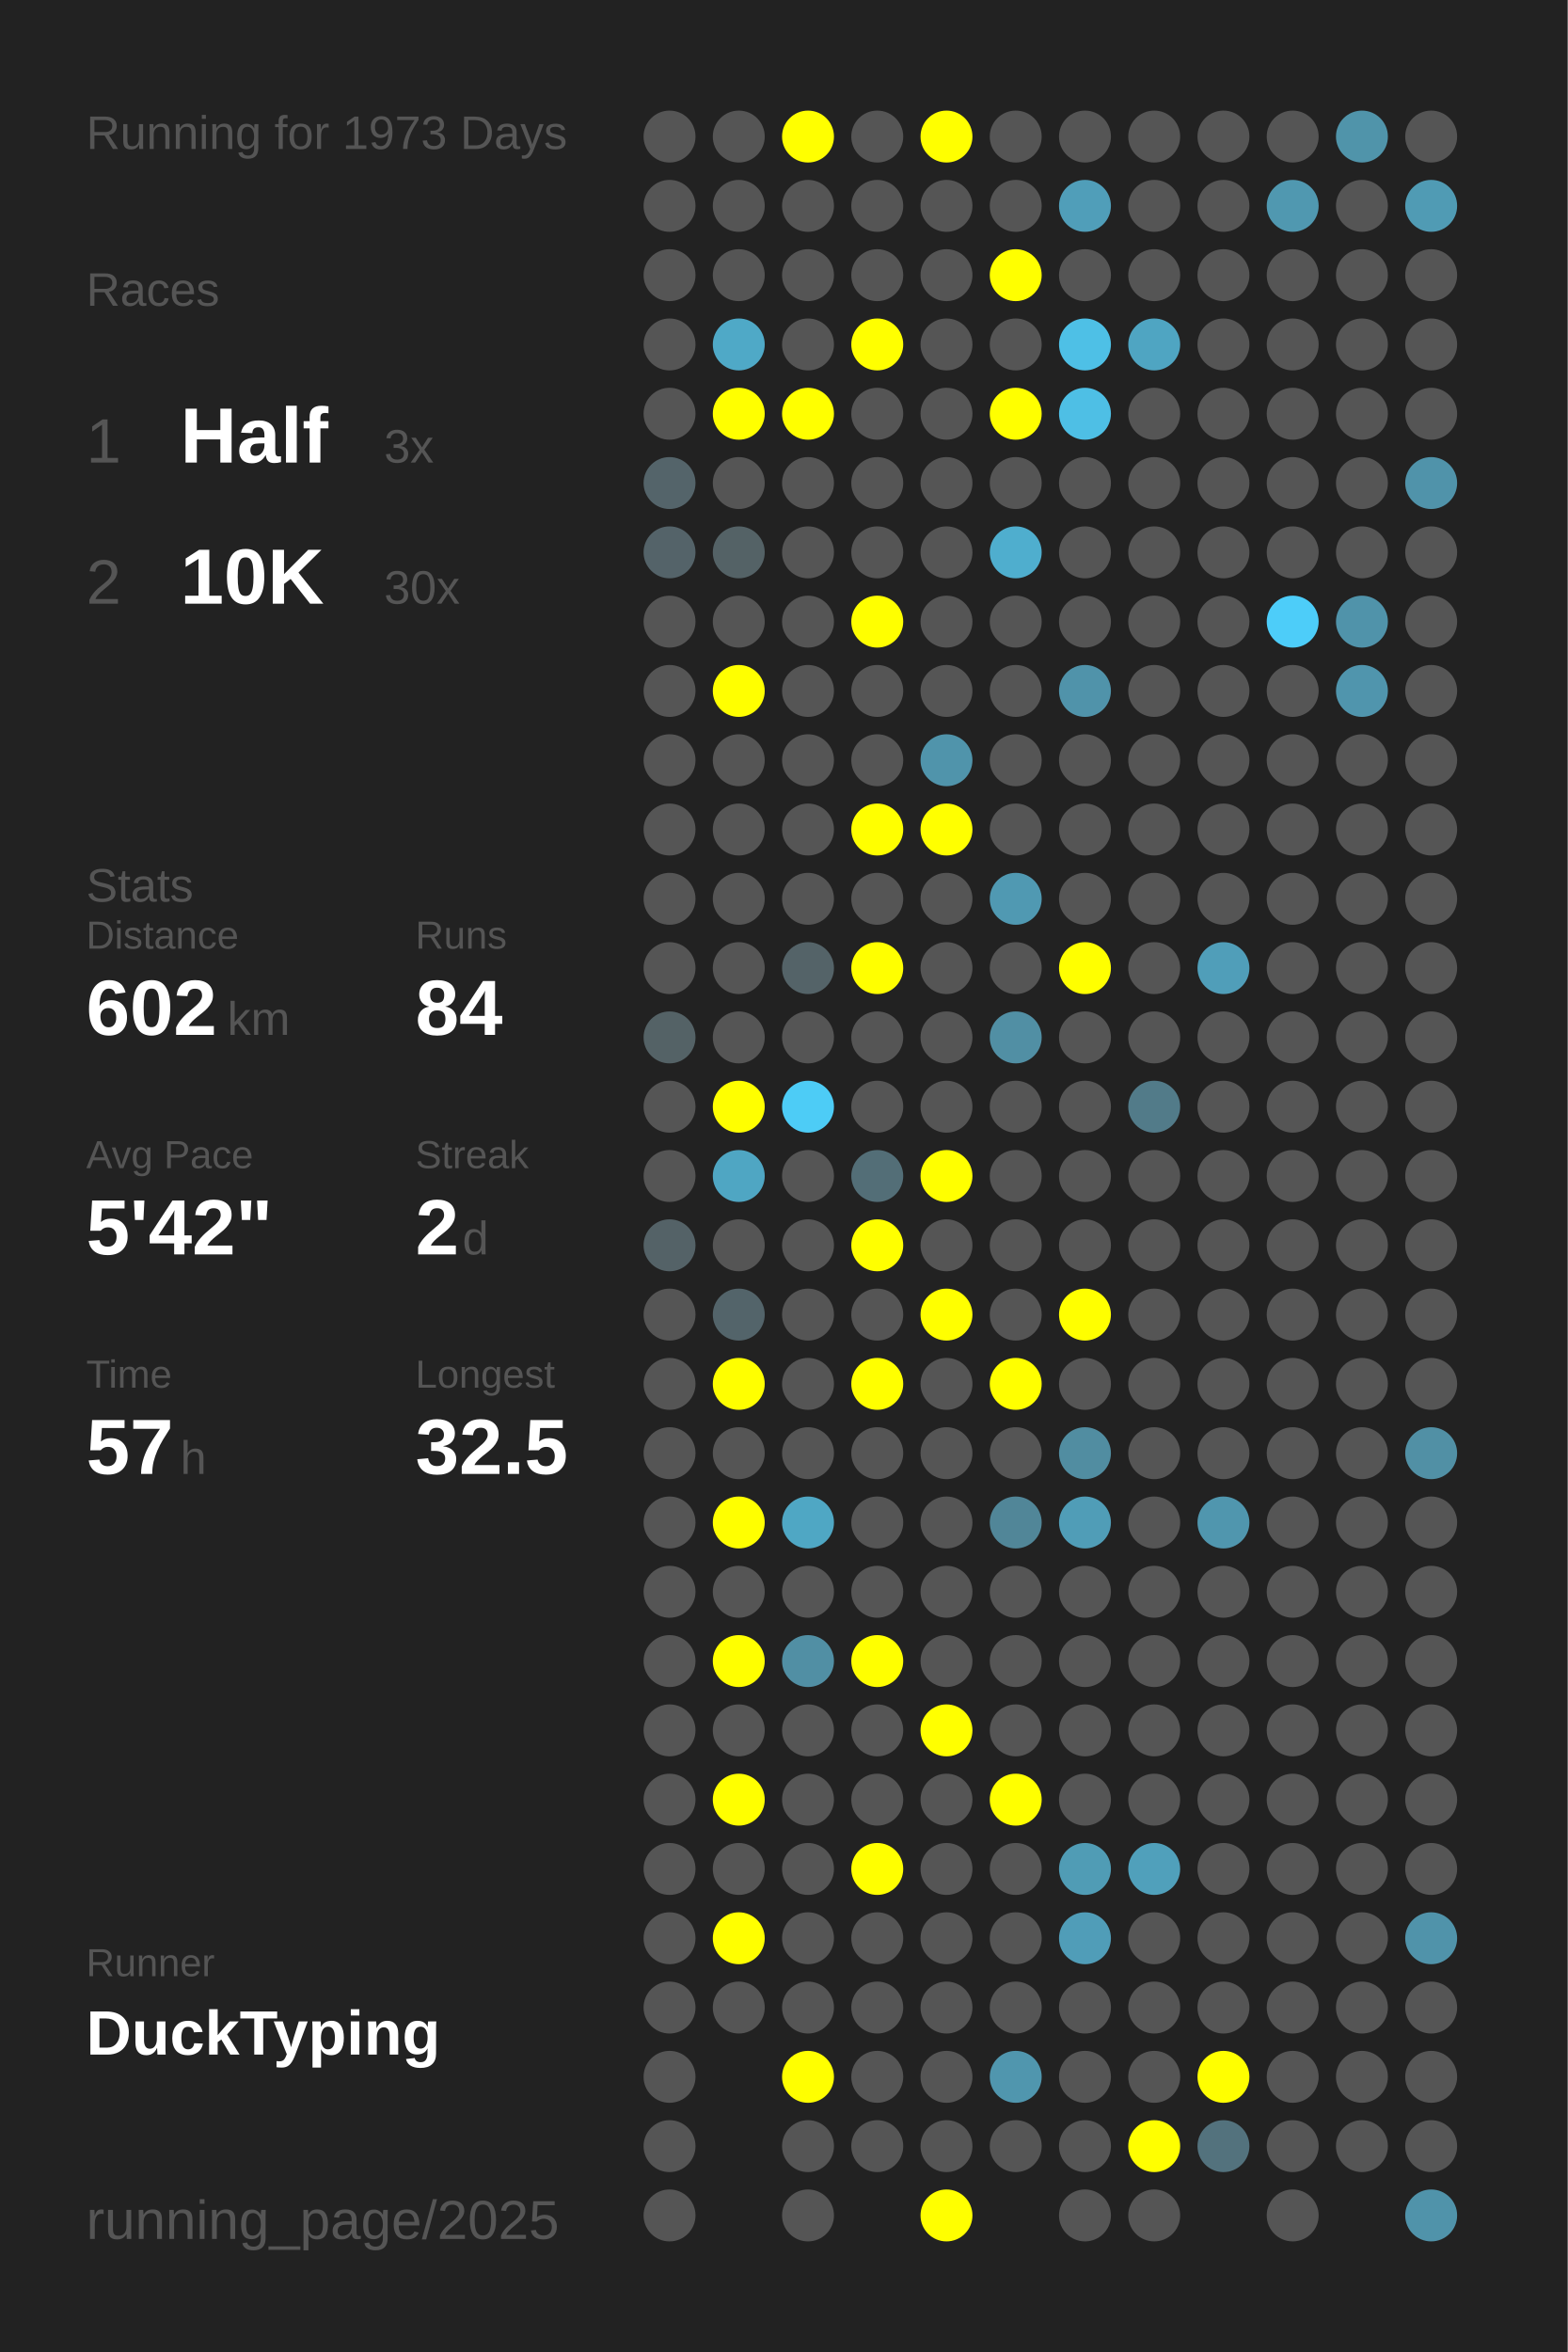
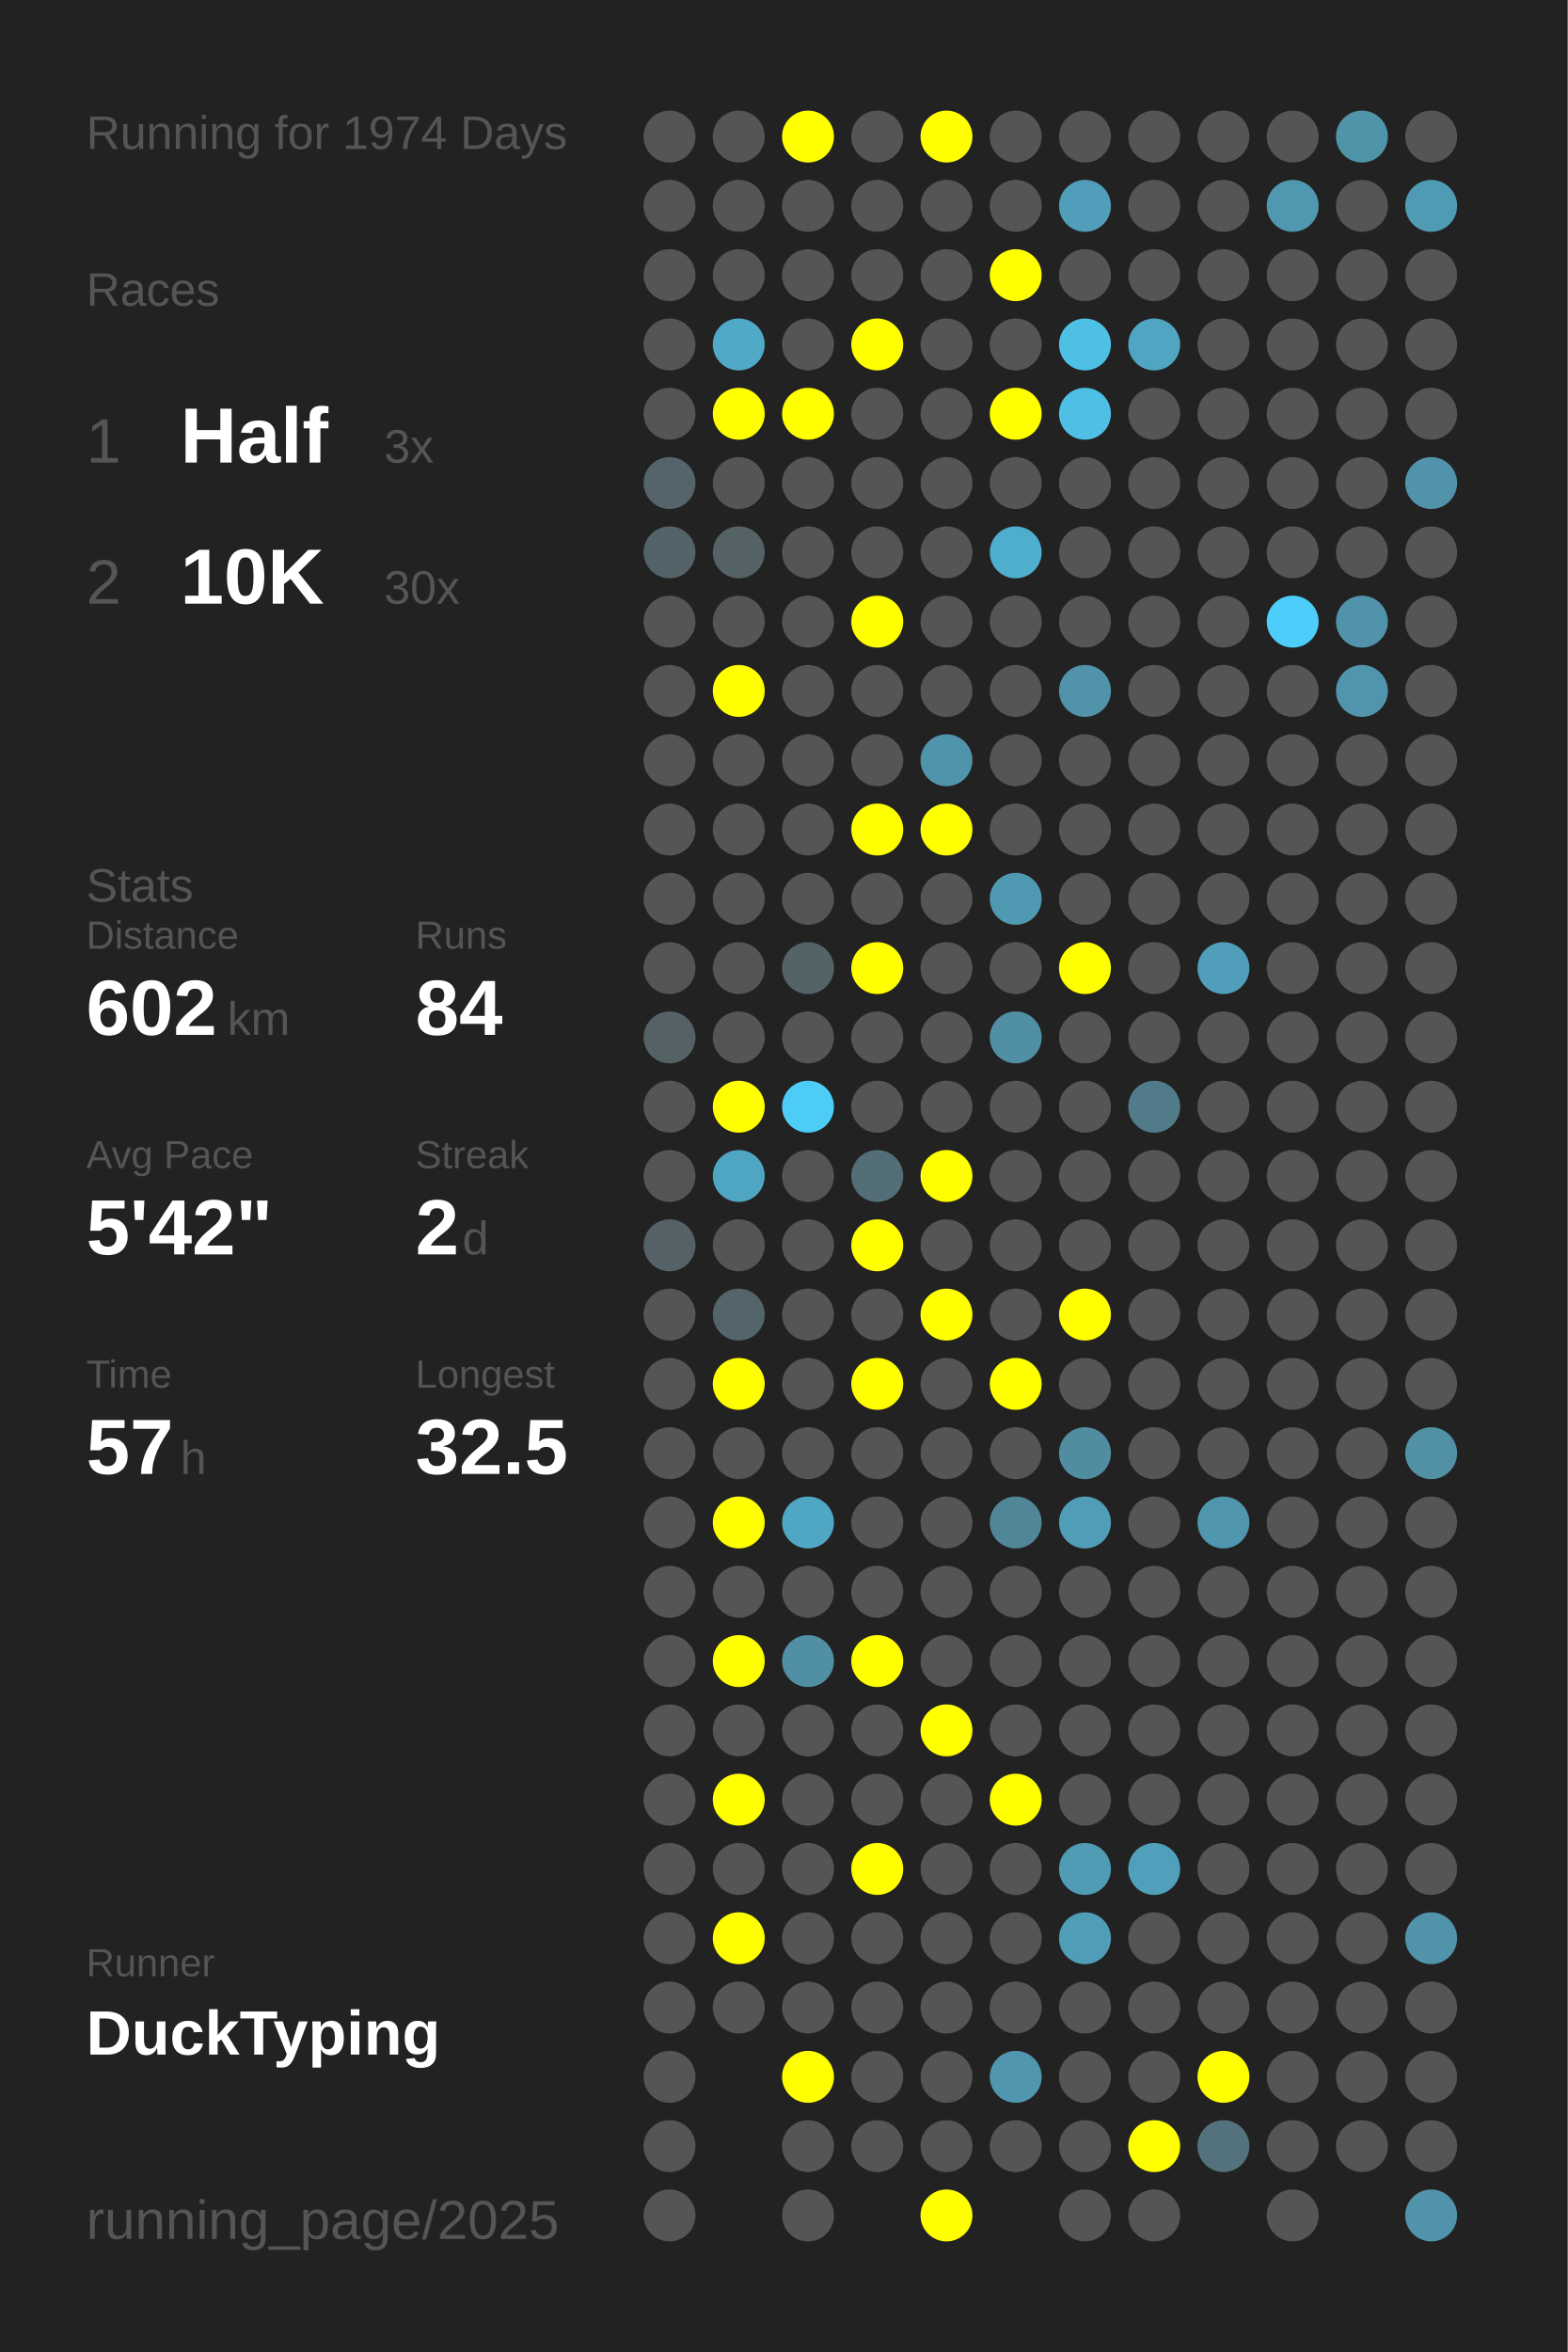
<svg xmlns="http://www.w3.org/2000/svg" baseProfile="full" height="300mm" version="1.1" viewBox="0,0,200,300" width="200mm">
  <defs />
  <rect fill="#222222" height="300" width="200" x="0" y="0" />
-   <text fill="#555555" style="font-size:6px; font-family:Arial;" x="11" y="19">Running for 1973 Days</text>
+   <text fill="#555555" style="font-size:6px; font-family:Arial;" x="11" y="19">Running for 1974 Days</text>
  <text fill="#555555" style="font-size:6px; font-family:Arial;" x="11" y="39">Races</text>
  <text fill="#555555" style="font-size:8px; font-family:Arial;" x="11" y="59">1</text>
  <text fill="#FFFFFF" style="font-size:10px; font-family:Arial; font-weight:bold;" x="23" y="59">Half</text>
  <text fill="#555555" style="font-size:6px; font-family:Arial;" x="49" y="59">3x</text>
  <text fill="#555555" style="font-size:8px; font-family:Arial;" x="11" y="77">2</text>
  <text fill="#FFFFFF" style="font-size:10px; font-family:Arial; font-weight:bold;" x="23" y="77">10K</text>
  <text fill="#555555" style="font-size:6px; font-family:Arial;" x="49" y="77">30x</text>
  <text fill="#555555" style="font-size:6px; font-family:Arial;" x="11" y="115">Stats</text>
  <text fill="#555555" style="font-size:5px; font-family:Arial;" x="11" y="121">Distance</text>
  <text fill="#FFFFFF" style="font-size:10px; font-family:Arial; font-weight:bold;" x="11" y="132">602</text>
  <text fill="#555555" style="font-size:6px; font-family:Arial;" x="29" y="132">km</text>
  <text fill="#555555" style="font-size:5px; font-family:Arial;" x="53" y="121">Runs</text>
  <text fill="#FFFFFF" style="font-size:10px; font-family:Arial; font-weight:bold;" x="53" y="132">84</text>
  <text fill="#555555" style="font-size:5px; font-family:Arial;" x="11" y="149">Avg Pace</text>
  <text fill="#FFFFFF" style="font-size:10px; font-family:Arial; font-weight:bold;" x="11" y="160">5'42"</text>
  <text fill="#555555" style="font-size:5px; font-family:Arial;" x="53" y="149">Streak</text>
  <text fill="#FFFFFF" style="font-size:10px; font-family:Arial; font-weight:bold;" x="53" y="160">2</text>
  <text fill="#555555" style="font-size:6px; font-family:Arial;" x="59" y="160">d</text>
  <text fill="#555555" style="font-size:5px; font-family:Arial;" x="11" y="177">Time</text>
  <text fill="#FFFFFF" style="font-size:10px; font-family:Arial; font-weight:bold;" x="11" y="188">57</text>
  <text fill="#555555" style="font-size:6px; font-family:Arial;" x="23" y="188">h</text>
  <text fill="#555555" style="font-size:5px; font-family:Arial;" x="53" y="177">Longest</text>
  <text fill="#FFFFFF" style="font-size:10px; font-family:Arial; font-weight:bold;" x="53" y="188">32.5</text>
  <text fill="#555555" style="font-size:5px; font-family:Arial;" x="11" y="252.065">Runner</text>
  <text fill="#FFFFFF" style="font-size:8px; font-family:Arial; font-weight:bold;" x="11" y="262.065">DuckTyping</text>
  <text fill="#555555" style="font-size:7px; font-family:Arial;" x="11" y="285.581">running_page/2025</text>
  <circle cx="85.417" cy="17.419" fill="#555555" r="3.312" />
  <circle cx="85.417" cy="26.258" fill="#555555" r="3.312" />
  <circle cx="85.417" cy="35.097" fill="#555555" r="3.312" />
  <circle cx="85.417" cy="43.935" fill="#555555" r="3.312" />
  <circle cx="85.417" cy="52.774" fill="#555555" r="3.312" />
  <circle cx="85.417" cy="61.613" fill="#54646a" r="3.312" />
  <circle cx="85.417" cy="70.452" fill="#546369" r="3.312" />
  <circle cx="85.417" cy="79.29" fill="#555555" r="3.312" />
  <circle cx="85.417" cy="88.129" fill="#555555" r="3.312" />
  <circle cx="85.417" cy="96.968" fill="#555555" r="3.312" />
  <circle cx="85.417" cy="105.806" fill="#555555" r="3.312" />
  <circle cx="85.417" cy="114.645" fill="#555555" r="3.312" />
  <circle cx="85.417" cy="123.484" fill="#555555" r="3.312" />
  <circle cx="85.417" cy="132.323" fill="#546266" r="3.312" />
  <circle cx="85.417" cy="141.161" fill="#555555" r="3.312" />
  <circle cx="85.417" cy="150" fill="#555555" r="3.312" />
  <circle cx="85.417" cy="158.839" fill="#546267" r="3.312" />
  <circle cx="85.417" cy="167.677" fill="#555555" r="3.312" />
  <circle cx="85.417" cy="176.516" fill="#555555" r="3.312" />
  <circle cx="85.417" cy="185.355" fill="#555555" r="3.312" />
  <circle cx="85.417" cy="194.194" fill="#555555" r="3.312" />
  <circle cx="85.417" cy="203.032" fill="#555555" r="3.312" />
  <circle cx="85.417" cy="211.871" fill="#555555" r="3.312" />
  <circle cx="85.417" cy="220.71" fill="#555555" r="3.312" />
  <circle cx="85.417" cy="229.548" fill="#555555" r="3.312" />
  <circle cx="85.417" cy="238.387" fill="#555555" r="3.312" />
  <circle cx="85.417" cy="247.226" fill="#555555" r="3.312" />
  <circle cx="85.417" cy="256.065" fill="#555555" r="3.312" />
  <circle cx="85.417" cy="264.903" fill="#555555" r="3.312" />
  <circle cx="85.417" cy="273.742" fill="#555555" r="3.312" />
  <circle cx="85.417" cy="282.581" fill="#555555" r="3.312" />
  <circle cx="94.25" cy="17.419" fill="#555555" r="3.312" />
  <circle cx="94.25" cy="26.258" fill="#555555" r="3.312" />
  <circle cx="94.25" cy="35.097" fill="#555555" r="3.312" />
  <circle cx="94.25" cy="43.935" fill="#4fa9c7" r="3.312" />
  <circle cx="94.25" cy="52.774" fill="#FFFF00" r="3.312" />
  <circle cx="94.25" cy="61.613" fill="#555555" r="3.312" />
  <circle cx="94.25" cy="70.452" fill="#546266" r="3.312" />
  <circle cx="94.25" cy="79.29" fill="#555555" r="3.312" />
  <circle cx="94.25" cy="88.129" fill="#FFFF00" r="3.312" />
  <circle cx="94.25" cy="96.968" fill="#555555" r="3.312" />
  <circle cx="94.25" cy="105.806" fill="#555555" r="3.312" />
  <circle cx="94.25" cy="114.645" fill="#555555" r="3.312" />
  <circle cx="94.25" cy="123.484" fill="#555555" r="3.312" />
  <circle cx="94.25" cy="132.323" fill="#555555" r="3.312" />
  <circle cx="94.25" cy="141.161" fill="#FFFF00" r="3.312" />
  <circle cx="94.25" cy="150" fill="#4fa6c3" r="3.312" />
  <circle cx="94.25" cy="158.839" fill="#555555" r="3.312" />
  <circle cx="94.25" cy="167.677" fill="#53646a" r="3.312" />
  <circle cx="94.25" cy="176.516" fill="#FFFF00" r="3.312" />
  <circle cx="94.25" cy="185.355" fill="#555555" r="3.312" />
  <circle cx="94.25" cy="194.194" fill="#FFFF00" r="3.312" />
  <circle cx="94.25" cy="203.032" fill="#555555" r="3.312" />
  <circle cx="94.25" cy="211.871" fill="#FFFF00" r="3.312" />
  <circle cx="94.25" cy="220.71" fill="#555555" r="3.312" />
  <circle cx="94.25" cy="229.548" fill="#FFFF00" r="3.312" />
  <circle cx="94.25" cy="238.387" fill="#555555" r="3.312" />
  <circle cx="94.25" cy="247.226" fill="#FFFF00" r="3.312" />
  <circle cx="94.25" cy="256.065" fill="#555555" r="3.312" />
  <circle cx="103.083" cy="17.419" fill="#FFFF00" r="3.312" />
  <circle cx="103.083" cy="26.258" fill="#555555" r="3.312" />
  <circle cx="103.083" cy="35.097" fill="#555555" r="3.312" />
  <circle cx="103.083" cy="43.935" fill="#555555" r="3.312" />
  <circle cx="103.083" cy="52.774" fill="#FFFF00" r="3.312" />
  <circle cx="103.083" cy="61.613" fill="#555555" r="3.312" />
  <circle cx="103.083" cy="70.452" fill="#555555" r="3.312" />
  <circle cx="103.083" cy="79.29" fill="#555555" r="3.312" />
  <circle cx="103.083" cy="88.129" fill="#555555" r="3.312" />
  <circle cx="103.083" cy="96.968" fill="#555555" r="3.312" />
  <circle cx="103.083" cy="105.806" fill="#555555" r="3.312" />
  <circle cx="103.083" cy="114.645" fill="#555555" r="3.312" />
  <circle cx="103.083" cy="123.484" fill="#546368" r="3.312" />
  <circle cx="103.083" cy="132.323" fill="#555555" r="3.312" />
  <circle cx="103.083" cy="141.161" fill="#4dccf6" r="3.312" />
  <circle cx="103.083" cy="150" fill="#555555" r="3.312" />
  <circle cx="103.083" cy="158.839" fill="#555555" r="3.312" />
  <circle cx="103.083" cy="167.677" fill="#555555" r="3.312" />
  <circle cx="103.083" cy="176.516" fill="#555555" r="3.312" />
  <circle cx="103.083" cy="185.355" fill="#555555" r="3.312" />
  <circle cx="103.083" cy="194.194" fill="#4fa7c4" r="3.312" />
  <circle cx="103.083" cy="203.032" fill="#555555" r="3.312" />
  <circle cx="103.083" cy="211.871" fill="#518fa4" r="3.312" />
  <circle cx="103.083" cy="220.71" fill="#555555" r="3.312" />
  <circle cx="103.083" cy="229.548" fill="#555555" r="3.312" />
  <circle cx="103.083" cy="238.387" fill="#555555" r="3.312" />
  <circle cx="103.083" cy="247.226" fill="#555555" r="3.312" />
  <circle cx="103.083" cy="256.065" fill="#555555" r="3.312" />
  <circle cx="103.083" cy="264.903" fill="#FFFF00" r="3.312" />
  <circle cx="103.083" cy="273.742" fill="#555555" r="3.312" />
  <circle cx="103.083" cy="282.581" fill="#555555" r="3.312" />
  <circle cx="111.917" cy="17.419" fill="#555555" r="3.312" />
  <circle cx="111.917" cy="26.258" fill="#555555" r="3.312" />
  <circle cx="111.917" cy="35.097" fill="#555555" r="3.312" />
  <circle cx="111.917" cy="43.935" fill="#FFFF00" r="3.312" />
  <circle cx="111.917" cy="52.774" fill="#555555" r="3.312" />
  <circle cx="111.917" cy="61.613" fill="#555555" r="3.312" />
  <circle cx="111.917" cy="70.452" fill="#555555" r="3.312" />
  <circle cx="111.917" cy="79.29" fill="#FFFF00" r="3.312" />
  <circle cx="111.917" cy="88.129" fill="#555555" r="3.312" />
  <circle cx="111.917" cy="96.968" fill="#555555" r="3.312" />
  <circle cx="111.917" cy="105.806" fill="#FFFF00" r="3.312" />
  <circle cx="111.917" cy="114.645" fill="#555555" r="3.312" />
  <circle cx="111.917" cy="123.484" fill="#FFFF00" r="3.312" />
  <circle cx="111.917" cy="132.323" fill="#555555" r="3.312" />
  <circle cx="111.917" cy="141.161" fill="#555555" r="3.312" />
  <circle cx="111.917" cy="150" fill="#536e77" r="3.312" />
  <circle cx="111.917" cy="158.839" fill="#FFFF00" r="3.312" />
  <circle cx="111.917" cy="167.677" fill="#555555" r="3.312" />
  <circle cx="111.917" cy="176.516" fill="#FFFF00" r="3.312" />
  <circle cx="111.917" cy="185.355" fill="#555555" r="3.312" />
  <circle cx="111.917" cy="194.194" fill="#555555" r="3.312" />
  <circle cx="111.917" cy="203.032" fill="#555555" r="3.312" />
  <circle cx="111.917" cy="211.871" fill="#FFFF00" r="3.312" />
  <circle cx="111.917" cy="220.71" fill="#555555" r="3.312" />
  <circle cx="111.917" cy="229.548" fill="#555555" r="3.312" />
  <circle cx="111.917" cy="238.387" fill="#FFFF00" r="3.312" />
  <circle cx="111.917" cy="247.226" fill="#555555" r="3.312" />
  <circle cx="111.917" cy="256.065" fill="#555555" r="3.312" />
  <circle cx="111.917" cy="264.903" fill="#555555" r="3.312" />
  <circle cx="111.917" cy="273.742" fill="#555555" r="3.312" />
  <circle cx="120.75" cy="17.419" fill="#FFFF00" r="3.312" />
  <circle cx="120.75" cy="26.258" fill="#555555" r="3.312" />
  <circle cx="120.75" cy="35.097" fill="#555555" r="3.312" />
  <circle cx="120.75" cy="43.935" fill="#555555" r="3.312" />
  <circle cx="120.75" cy="52.774" fill="#555555" r="3.312" />
  <circle cx="120.75" cy="61.613" fill="#555555" r="3.312" />
  <circle cx="120.75" cy="70.452" fill="#555555" r="3.312" />
  <circle cx="120.75" cy="79.29" fill="#555555" r="3.312" />
  <circle cx="120.75" cy="88.129" fill="#555555" r="3.312" />
  <circle cx="120.75" cy="96.968" fill="#5094ab" r="3.312" />
  <circle cx="120.75" cy="105.806" fill="#FFFF00" r="3.312" />
  <circle cx="120.75" cy="114.645" fill="#555555" r="3.312" />
  <circle cx="120.75" cy="123.484" fill="#555555" r="3.312" />
  <circle cx="120.75" cy="132.323" fill="#555555" r="3.312" />
  <circle cx="120.75" cy="141.161" fill="#555555" r="3.312" />
  <circle cx="120.75" cy="150" fill="#FFFF00" r="3.312" />
  <circle cx="120.75" cy="158.839" fill="#555555" r="3.312" />
  <circle cx="120.75" cy="167.677" fill="#FFFF00" r="3.312" />
  <circle cx="120.75" cy="176.516" fill="#555555" r="3.312" />
  <circle cx="120.75" cy="185.355" fill="#555555" r="3.312" />
  <circle cx="120.75" cy="194.194" fill="#555555" r="3.312" />
  <circle cx="120.75" cy="203.032" fill="#555555" r="3.312" />
  <circle cx="120.75" cy="211.871" fill="#555555" r="3.312" />
  <circle cx="120.75" cy="220.71" fill="#FFFF00" r="3.312" />
  <circle cx="120.75" cy="229.548" fill="#555555" r="3.312" />
  <circle cx="120.75" cy="238.387" fill="#555555" r="3.312" />
  <circle cx="120.75" cy="247.226" fill="#555555" r="3.312" />
  <circle cx="120.75" cy="256.065" fill="#555555" r="3.312" />
  <circle cx="120.75" cy="264.903" fill="#555555" r="3.312" />
  <circle cx="120.75" cy="273.742" fill="#555555" r="3.312" />
  <circle cx="120.75" cy="282.581" fill="#FFFF00" r="3.312" />
  <circle cx="129.583" cy="17.419" fill="#555555" r="3.312" />
  <circle cx="129.583" cy="26.258" fill="#555555" r="3.312" />
  <circle cx="129.583" cy="35.097" fill="#FFFF00" r="3.312" />
  <circle cx="129.583" cy="43.935" fill="#555555" r="3.312" />
  <circle cx="129.583" cy="52.774" fill="#FFFF00" r="3.312" />
  <circle cx="129.583" cy="61.613" fill="#555555" r="3.312" />
  <circle cx="129.583" cy="70.452" fill="#4faece" r="3.312" />
  <circle cx="129.583" cy="79.29" fill="#555555" r="3.312" />
  <circle cx="129.583" cy="88.129" fill="#555555" r="3.312" />
  <circle cx="129.583" cy="96.968" fill="#555555" r="3.312" />
  <circle cx="129.583" cy="105.806" fill="#555555" r="3.312" />
  <circle cx="129.583" cy="114.645" fill="#5099b2" r="3.312" />
  <circle cx="129.583" cy="123.484" fill="#555555" r="3.312" />
  <circle cx="129.583" cy="132.323" fill="#518fa4" r="3.312" />
  <circle cx="129.583" cy="141.161" fill="#555555" r="3.312" />
  <circle cx="129.583" cy="150" fill="#555555" r="3.312" />
  <circle cx="129.583" cy="158.839" fill="#555555" r="3.312" />
  <circle cx="129.583" cy="167.677" fill="#555555" r="3.312" />
  <circle cx="129.583" cy="176.516" fill="#FFFF00" r="3.312" />
  <circle cx="129.583" cy="185.355" fill="#555555" r="3.312" />
  <circle cx="129.583" cy="194.194" fill="#518698" r="3.312" />
  <circle cx="129.583" cy="203.032" fill="#555555" r="3.312" />
  <circle cx="129.583" cy="211.871" fill="#555555" r="3.312" />
  <circle cx="129.583" cy="220.71" fill="#555555" r="3.312" />
  <circle cx="129.583" cy="229.548" fill="#FFFF00" r="3.312" />
  <circle cx="129.583" cy="238.387" fill="#555555" r="3.312" />
  <circle cx="129.583" cy="247.226" fill="#555555" r="3.312" />
  <circle cx="129.583" cy="256.065" fill="#555555" r="3.312" />
  <circle cx="129.583" cy="264.903" fill="#5096ae" r="3.312" />
  <circle cx="129.583" cy="273.742" fill="#555555" r="3.312" />
  <circle cx="138.417" cy="17.419" fill="#555555" r="3.312" />
  <circle cx="138.417" cy="26.258" fill="#509eb9" r="3.312" />
  <circle cx="138.417" cy="35.097" fill="#555555" r="3.312" />
  <circle cx="138.417" cy="43.935" fill="#4ec0e6" r="3.312" />
  <circle cx="138.417" cy="52.774" fill="#4ebfe5" r="3.312" />
  <circle cx="138.417" cy="61.613" fill="#555555" r="3.312" />
  <circle cx="138.417" cy="70.452" fill="#555555" r="3.312" />
  <circle cx="138.417" cy="79.29" fill="#555555" r="3.312" />
  <circle cx="138.417" cy="88.129" fill="#5093aa" r="3.312" />
  <circle cx="138.417" cy="96.968" fill="#555555" r="3.312" />
  <circle cx="138.417" cy="105.806" fill="#555555" r="3.312" />
  <circle cx="138.417" cy="114.645" fill="#555555" r="3.312" />
  <circle cx="138.417" cy="123.484" fill="#FFFF00" r="3.312" />
  <circle cx="138.417" cy="132.323" fill="#555555" r="3.312" />
  <circle cx="138.417" cy="141.161" fill="#555555" r="3.312" />
  <circle cx="138.417" cy="150" fill="#555555" r="3.312" />
  <circle cx="138.417" cy="158.839" fill="#555555" r="3.312" />
  <circle cx="138.417" cy="167.677" fill="#FFFF00" r="3.312" />
  <circle cx="138.417" cy="176.516" fill="#555555" r="3.312" />
  <circle cx="138.417" cy="185.355" fill="#518da1" r="3.312" />
  <circle cx="138.417" cy="194.194" fill="#509db7" r="3.312" />
  <circle cx="138.417" cy="203.032" fill="#555555" r="3.312" />
  <circle cx="138.417" cy="211.871" fill="#555555" r="3.312" />
  <circle cx="138.417" cy="220.71" fill="#555555" r="3.312" />
  <circle cx="138.417" cy="229.548" fill="#555555" r="3.312" />
  <circle cx="138.417" cy="238.387" fill="#509cb5" r="3.312" />
  <circle cx="138.417" cy="247.226" fill="#509db8" r="3.312" />
  <circle cx="138.417" cy="256.065" fill="#555555" r="3.312" />
  <circle cx="138.417" cy="264.903" fill="#555555" r="3.312" />
  <circle cx="138.417" cy="273.742" fill="#555555" r="3.312" />
  <circle cx="138.417" cy="282.581" fill="#555555" r="3.312" />
  <circle cx="147.25" cy="17.419" fill="#555555" r="3.312" />
  <circle cx="147.25" cy="26.258" fill="#555555" r="3.312" />
  <circle cx="147.25" cy="35.097" fill="#555555" r="3.312" />
  <circle cx="147.25" cy="43.935" fill="#4fa5c2" r="3.312" />
  <circle cx="147.25" cy="52.774" fill="#555555" r="3.312" />
  <circle cx="147.25" cy="61.613" fill="#555555" r="3.312" />
  <circle cx="147.25" cy="70.452" fill="#555555" r="3.312" />
  <circle cx="147.25" cy="79.29" fill="#555555" r="3.312" />
  <circle cx="147.25" cy="88.129" fill="#555555" r="3.312" />
  <circle cx="147.25" cy="96.968" fill="#555555" r="3.312" />
  <circle cx="147.25" cy="105.806" fill="#555555" r="3.312" />
  <circle cx="147.25" cy="114.645" fill="#555555" r="3.312" />
  <circle cx="147.25" cy="123.484" fill="#555555" r="3.312" />
  <circle cx="147.25" cy="132.323" fill="#555555" r="3.312" />
  <circle cx="147.25" cy="141.161" fill="#527b89" r="3.312" />
  <circle cx="147.25" cy="150" fill="#555555" r="3.312" />
  <circle cx="147.25" cy="158.839" fill="#555555" r="3.312" />
  <circle cx="147.25" cy="167.677" fill="#555555" r="3.312" />
  <circle cx="147.25" cy="176.516" fill="#555555" r="3.312" />
  <circle cx="147.25" cy="185.355" fill="#555555" r="3.312" />
  <circle cx="147.25" cy="194.194" fill="#555555" r="3.312" />
  <circle cx="147.25" cy="203.032" fill="#555555" r="3.312" />
  <circle cx="147.25" cy="211.871" fill="#555555" r="3.312" />
  <circle cx="147.25" cy="220.71" fill="#555555" r="3.312" />
  <circle cx="147.25" cy="229.548" fill="#555555" r="3.312" />
  <circle cx="147.25" cy="238.387" fill="#50a0bb" r="3.312" />
  <circle cx="147.25" cy="247.226" fill="#555555" r="3.312" />
  <circle cx="147.25" cy="256.065" fill="#555555" r="3.312" />
  <circle cx="147.25" cy="264.903" fill="#555555" r="3.312" />
  <circle cx="147.25" cy="273.742" fill="#FFFF00" r="3.312" />
  <circle cx="147.25" cy="282.581" fill="#555555" r="3.312" />
  <circle cx="156.083" cy="17.419" fill="#555555" r="3.312" />
  <circle cx="156.083" cy="26.258" fill="#555555" r="3.312" />
  <circle cx="156.083" cy="35.097" fill="#555555" r="3.312" />
  <circle cx="156.083" cy="43.935" fill="#555555" r="3.312" />
  <circle cx="156.083" cy="52.774" fill="#555555" r="3.312" />
  <circle cx="156.083" cy="61.613" fill="#555555" r="3.312" />
  <circle cx="156.083" cy="70.452" fill="#555555" r="3.312" />
  <circle cx="156.083" cy="79.29" fill="#555555" r="3.312" />
  <circle cx="156.083" cy="88.129" fill="#555555" r="3.312" />
  <circle cx="156.083" cy="96.968" fill="#555555" r="3.312" />
  <circle cx="156.083" cy="105.806" fill="#555555" r="3.312" />
  <circle cx="156.083" cy="114.645" fill="#555555" r="3.312" />
  <circle cx="156.083" cy="123.484" fill="#509eb9" r="3.312" />
  <circle cx="156.083" cy="132.323" fill="#555555" r="3.312" />
  <circle cx="156.083" cy="141.161" fill="#555555" r="3.312" />
  <circle cx="156.083" cy="150" fill="#555555" r="3.312" />
  <circle cx="156.083" cy="158.839" fill="#555555" r="3.312" />
  <circle cx="156.083" cy="167.677" fill="#555555" r="3.312" />
  <circle cx="156.083" cy="176.516" fill="#555555" r="3.312" />
  <circle cx="156.083" cy="185.355" fill="#555555" r="3.312" />
  <circle cx="156.083" cy="194.194" fill="#5096ae" r="3.312" />
  <circle cx="156.083" cy="203.032" fill="#555555" r="3.312" />
  <circle cx="156.083" cy="211.871" fill="#555555" r="3.312" />
  <circle cx="156.083" cy="220.71" fill="#555555" r="3.312" />
  <circle cx="156.083" cy="229.548" fill="#555555" r="3.312" />
  <circle cx="156.083" cy="238.387" fill="#555555" r="3.312" />
  <circle cx="156.083" cy="247.226" fill="#555555" r="3.312" />
  <circle cx="156.083" cy="256.065" fill="#555555" r="3.312" />
  <circle cx="156.083" cy="264.903" fill="#FFFF00" r="3.312" />
  <circle cx="156.083" cy="273.742" fill="#53727d" r="3.312" />
  <circle cx="164.917" cy="17.419" fill="#555555" r="3.312" />
  <circle cx="164.917" cy="26.258" fill="#5098b0" r="3.312" />
  <circle cx="164.917" cy="35.097" fill="#555555" r="3.312" />
  <circle cx="164.917" cy="43.935" fill="#555555" r="3.312" />
  <circle cx="164.917" cy="52.774" fill="#555555" r="3.312" />
  <circle cx="164.917" cy="61.613" fill="#555555" r="3.312" />
  <circle cx="164.917" cy="70.452" fill="#555555" r="3.312" />
  <circle cx="164.917" cy="79.29" fill="#4dcdf9" r="3.312" />
  <circle cx="164.917" cy="88.129" fill="#555555" r="3.312" />
  <circle cx="164.917" cy="96.968" fill="#555555" r="3.312" />
  <circle cx="164.917" cy="105.806" fill="#555555" r="3.312" />
  <circle cx="164.917" cy="114.645" fill="#555555" r="3.312" />
  <circle cx="164.917" cy="123.484" fill="#555555" r="3.312" />
  <circle cx="164.917" cy="132.323" fill="#555555" r="3.312" />
  <circle cx="164.917" cy="141.161" fill="#555555" r="3.312" />
  <circle cx="164.917" cy="150" fill="#555555" r="3.312" />
  <circle cx="164.917" cy="158.839" fill="#555555" r="3.312" />
  <circle cx="164.917" cy="167.677" fill="#555555" r="3.312" />
  <circle cx="164.917" cy="176.516" fill="#555555" r="3.312" />
  <circle cx="164.917" cy="185.355" fill="#555555" r="3.312" />
  <circle cx="164.917" cy="194.194" fill="#555555" r="3.312" />
  <circle cx="164.917" cy="203.032" fill="#555555" r="3.312" />
  <circle cx="164.917" cy="211.871" fill="#555555" r="3.312" />
  <circle cx="164.917" cy="220.71" fill="#555555" r="3.312" />
  <circle cx="164.917" cy="229.548" fill="#555555" r="3.312" />
  <circle cx="164.917" cy="238.387" fill="#555555" r="3.312" />
  <circle cx="164.917" cy="247.226" fill="#555555" r="3.312" />
  <circle cx="164.917" cy="256.065" fill="#555555" r="3.312" />
  <circle cx="164.917" cy="264.903" fill="#555555" r="3.312" />
  <circle cx="164.917" cy="273.742" fill="#555555" r="3.312" />
  <circle cx="164.917" cy="282.581" fill="#555555" r="3.312" />
  <circle cx="173.75" cy="17.419" fill="#5094aa" r="3.312" />
  <circle cx="173.75" cy="26.258" fill="#555555" r="3.312" />
  <circle cx="173.75" cy="35.097" fill="#555555" r="3.312" />
  <circle cx="173.75" cy="43.935" fill="#555555" r="3.312" />
  <circle cx="173.75" cy="52.774" fill="#555555" r="3.312" />
  <circle cx="173.75" cy="61.613" fill="#555555" r="3.312" />
  <circle cx="173.75" cy="70.452" fill="#555555" r="3.312" />
  <circle cx="173.75" cy="79.29" fill="#5093aa" r="3.312" />
  <circle cx="173.75" cy="88.129" fill="#5095ad" r="3.312" />
  <circle cx="173.75" cy="96.968" fill="#555555" r="3.312" />
  <circle cx="173.75" cy="105.806" fill="#555555" r="3.312" />
  <circle cx="173.75" cy="114.645" fill="#555555" r="3.312" />
  <circle cx="173.75" cy="123.484" fill="#555555" r="3.312" />
  <circle cx="173.75" cy="132.323" fill="#555555" r="3.312" />
  <circle cx="173.75" cy="141.161" fill="#555555" r="3.312" />
  <circle cx="173.75" cy="150" fill="#555555" r="3.312" />
  <circle cx="173.75" cy="158.839" fill="#555555" r="3.312" />
  <circle cx="173.75" cy="167.677" fill="#555555" r="3.312" />
  <circle cx="173.75" cy="176.516" fill="#555555" r="3.312" />
  <circle cx="173.75" cy="185.355" fill="#555555" r="3.312" />
  <circle cx="173.75" cy="194.194" fill="#555555" r="3.312" />
  <circle cx="173.75" cy="203.032" fill="#555555" r="3.312" />
  <circle cx="173.75" cy="211.871" fill="#555555" r="3.312" />
  <circle cx="173.75" cy="220.71" fill="#555555" r="3.312" />
  <circle cx="173.75" cy="229.548" fill="#555555" r="3.312" />
  <circle cx="173.75" cy="238.387" fill="#555555" r="3.312" />
  <circle cx="173.75" cy="247.226" fill="#555555" r="3.312" />
  <circle cx="173.75" cy="256.065" fill="#555555" r="3.312" />
  <circle cx="173.75" cy="264.903" fill="#555555" r="3.312" />
  <circle cx="173.75" cy="273.742" fill="#555555" r="3.312" />
  <circle cx="182.583" cy="17.419" fill="#555555" r="3.312" />
  <circle cx="182.583" cy="26.258" fill="#509bb4" r="3.312" />
  <circle cx="182.583" cy="35.097" fill="#555555" r="3.312" />
  <circle cx="182.583" cy="43.935" fill="#555555" r="3.312" />
  <circle cx="182.583" cy="52.774" fill="#555555" r="3.312" />
  <circle cx="182.583" cy="61.613" fill="#5093aa" r="3.312" />
  <circle cx="182.583" cy="70.452" fill="#555555" r="3.312" />
  <circle cx="182.583" cy="79.29" fill="#555555" r="3.312" />
  <circle cx="182.583" cy="88.129" fill="#555555" r="3.312" />
  <circle cx="182.583" cy="96.968" fill="#555555" r="3.312" />
  <circle cx="182.583" cy="105.806" fill="#555555" r="3.312" />
  <circle cx="182.583" cy="114.645" fill="#555555" r="3.312" />
  <circle cx="182.583" cy="123.484" fill="#555555" r="3.312" />
  <circle cx="182.583" cy="132.323" fill="#555555" r="3.312" />
  <circle cx="182.583" cy="141.161" fill="#555555" r="3.312" />
  <circle cx="182.583" cy="150" fill="#555555" r="3.312" />
  <circle cx="182.583" cy="158.839" fill="#555555" r="3.312" />
  <circle cx="182.583" cy="167.677" fill="#555555" r="3.312" />
  <circle cx="182.583" cy="176.516" fill="#555555" r="3.312" />
  <circle cx="182.583" cy="185.355" fill="#5190a5" r="3.312" />
  <circle cx="182.583" cy="194.194" fill="#555555" r="3.312" />
  <circle cx="182.583" cy="203.032" fill="#555555" r="3.312" />
  <circle cx="182.583" cy="211.871" fill="#555555" r="3.312" />
  <circle cx="182.583" cy="220.71" fill="#555555" r="3.312" />
  <circle cx="182.583" cy="229.548" fill="#555555" r="3.312" />
  <circle cx="182.583" cy="238.387" fill="#555555" r="3.312" />
  <circle cx="182.583" cy="247.226" fill="#5093aa" r="3.312" />
  <circle cx="182.583" cy="256.065" fill="#555555" r="3.312" />
  <circle cx="182.583" cy="264.903" fill="#555555" r="3.312" />
  <circle cx="182.583" cy="273.742" fill="#555555" r="3.312" />
  <circle cx="182.583" cy="282.581" fill="#5093aa" r="3.312" />
</svg>
